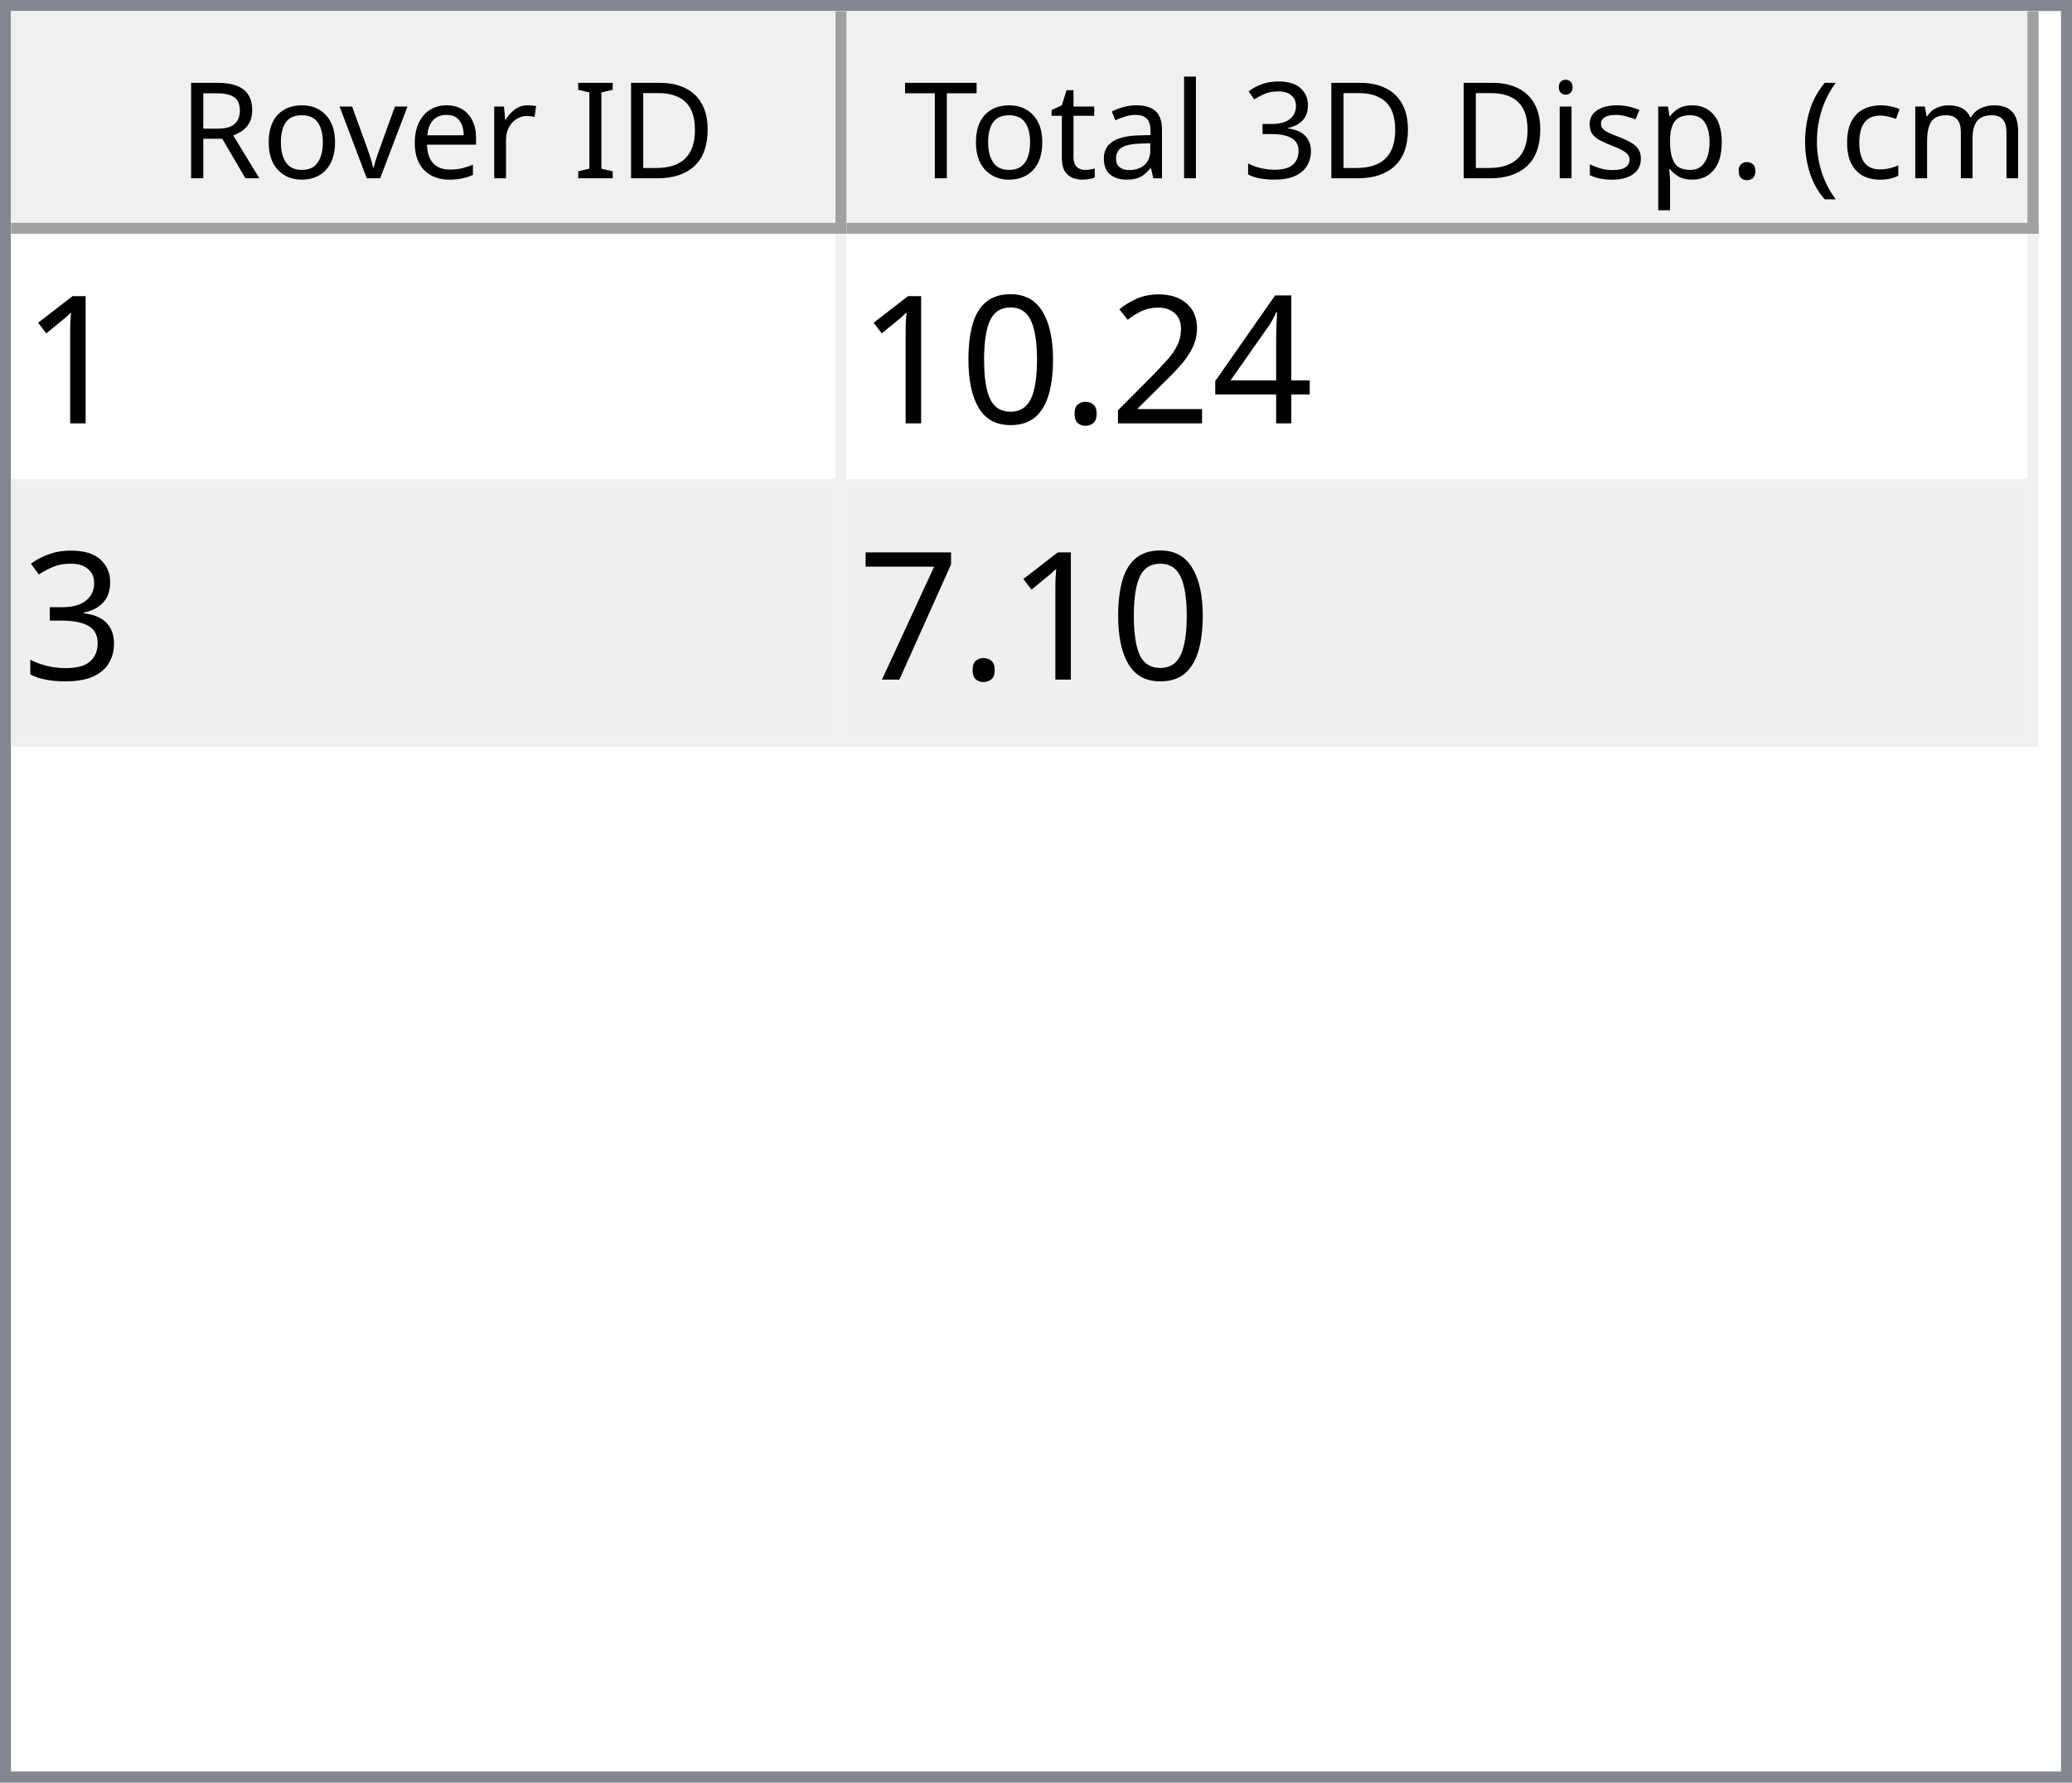
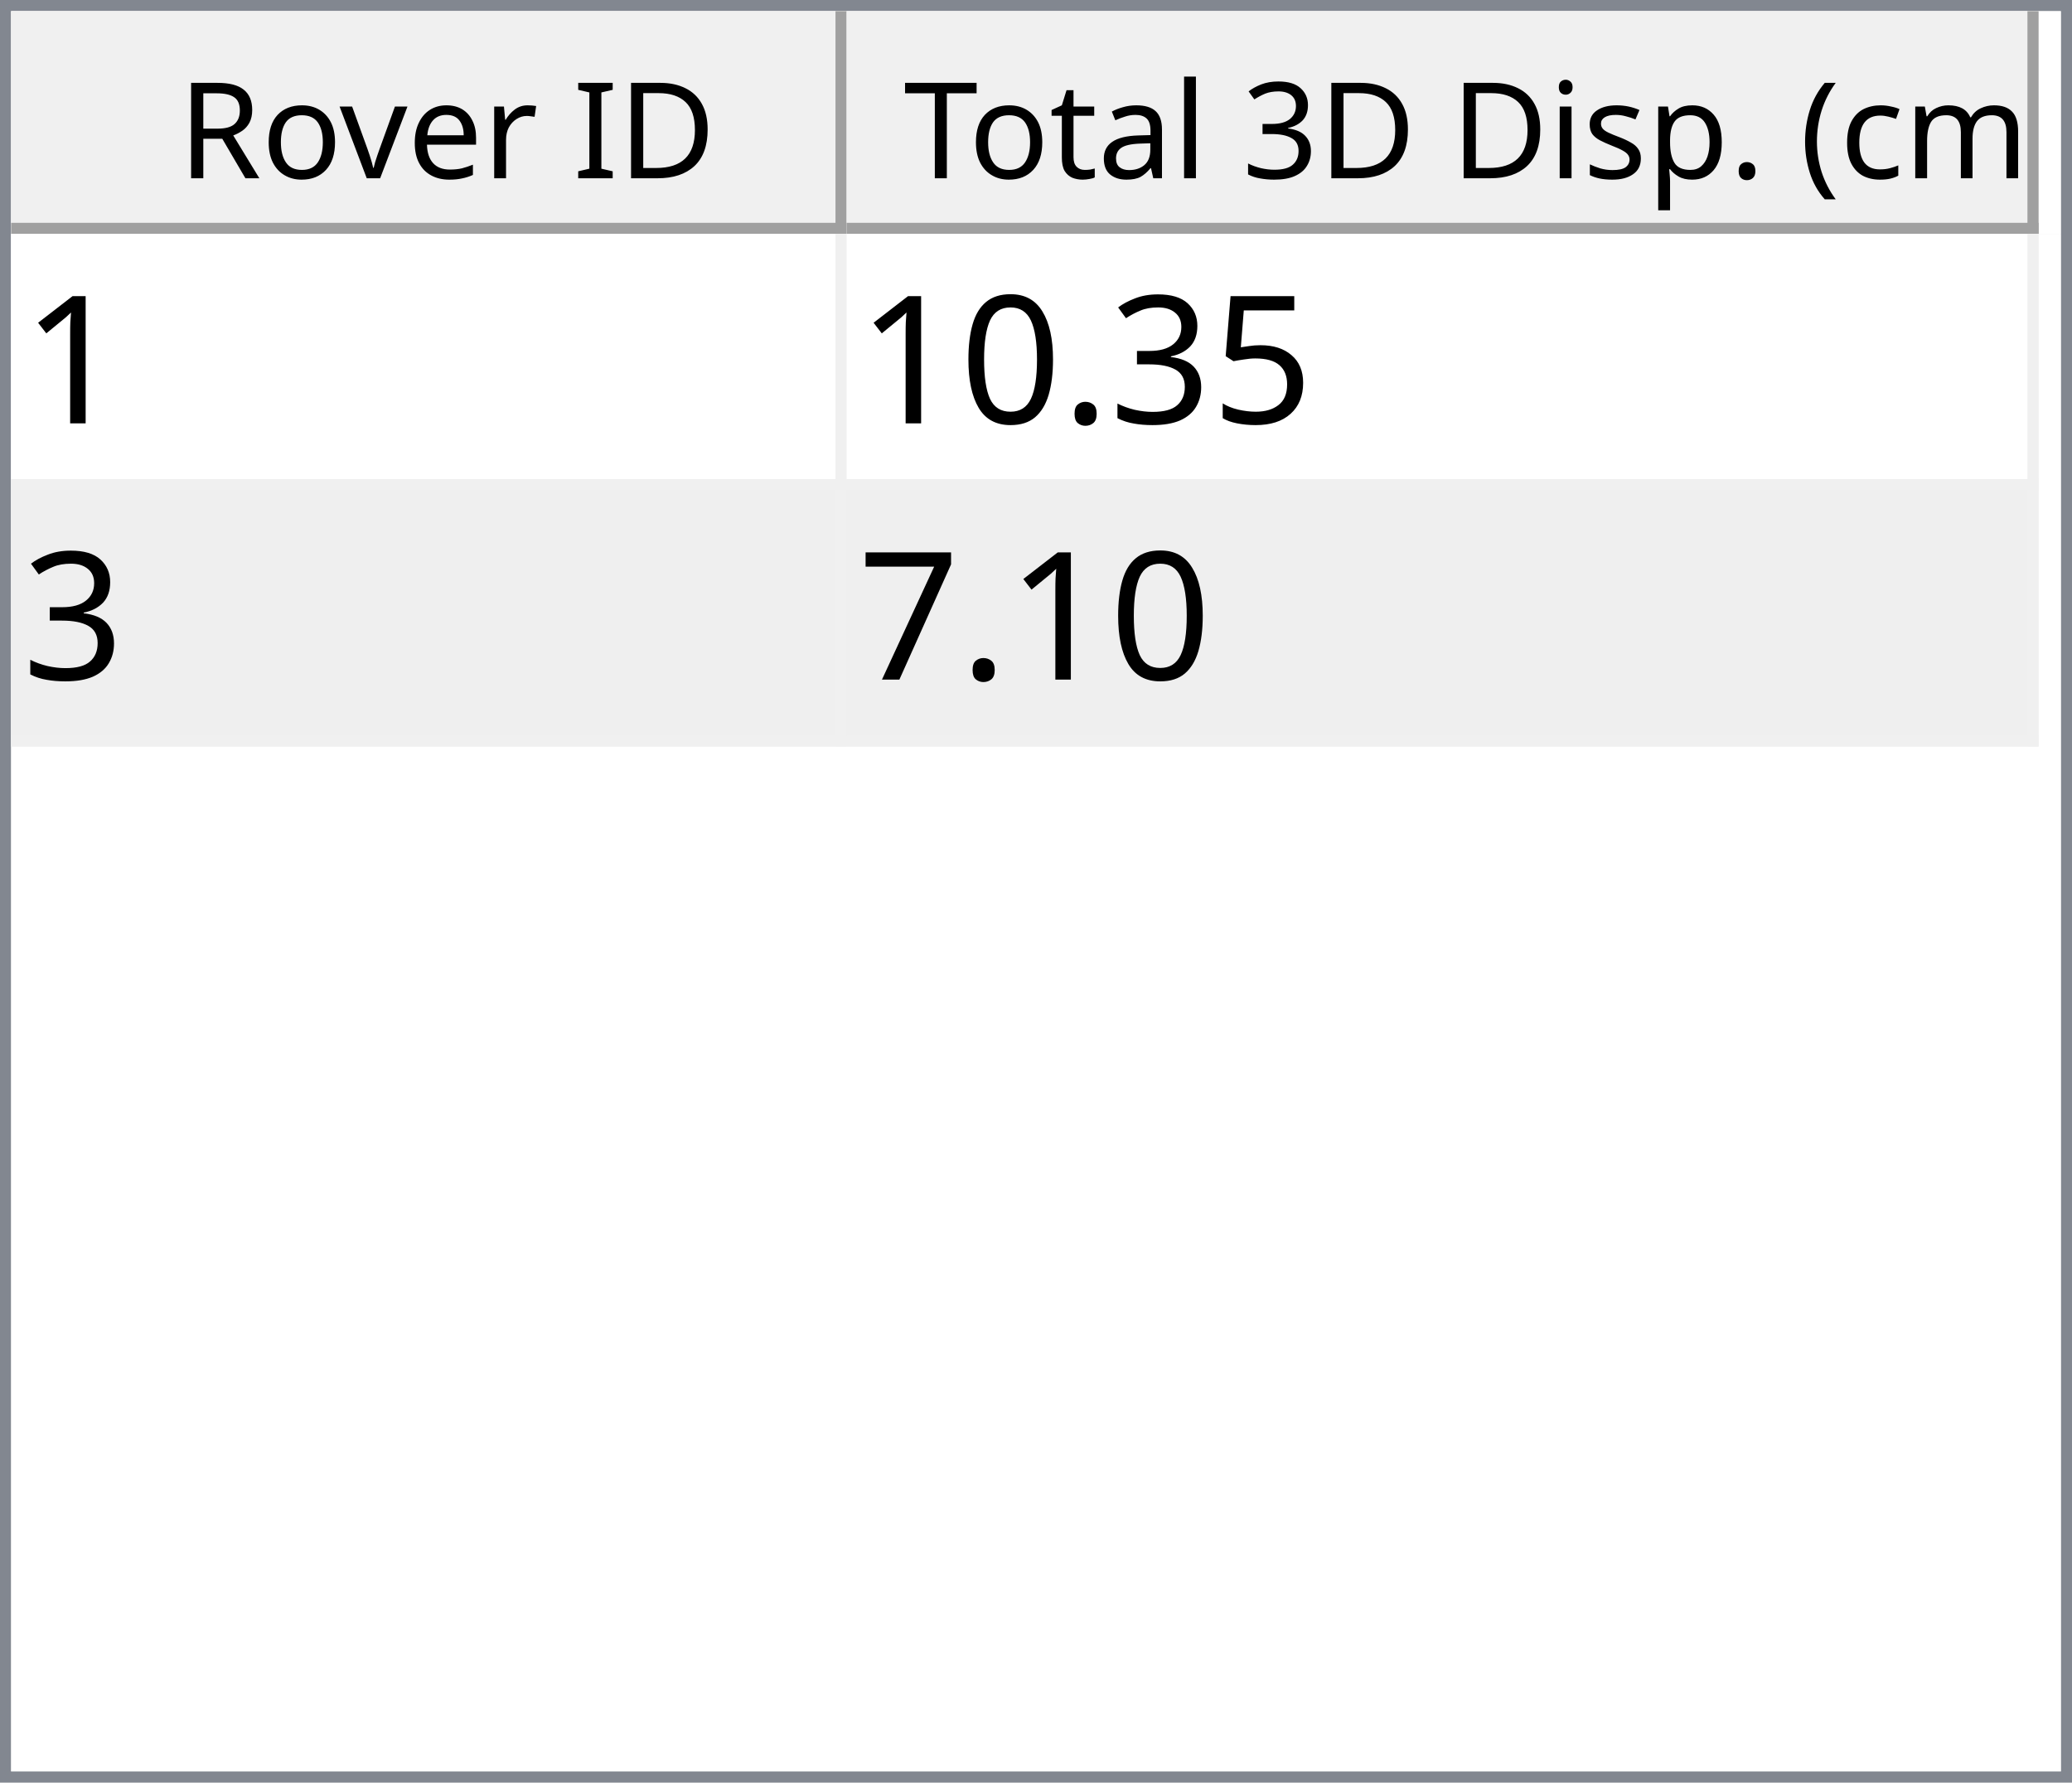
<svg xmlns="http://www.w3.org/2000/svg" style="fill-opacity:1; color-rendering:auto; color-interpolation:auto; text-rendering:auto; stroke:black; stroke-linecap:square; stroke-miterlimit:10; shape-rendering:auto; stroke-opacity:1; fill:black; stroke-dasharray:none; font-weight:normal; stroke-width:1; font-family:'Dialog'; font-style:normal; stroke-linejoin:miter; font-size:12px; stroke-dashoffset:0; image-rendering:auto;" width="186" height="160">
  <defs id="genericDefs" />
  <g>
    <defs id="defs1">
      <clipPath clipPathUnits="userSpaceOnUse" id="clipPath1">
        <path d="M0 0 L186 0 L186 160 L0 160 L0 0 Z" />
      </clipPath>
      <clipPath clipPathUnits="userSpaceOnUse" id="clipPath2">
        <path d="M0 0 L0 160 L186 160 L186 0 Z" />
      </clipPath>
      <clipPath clipPathUnits="userSpaceOnUse" id="clipPath3">
        <path d="M0 0 L0 20 L184 20 L184 0 Z" />
      </clipPath>
      <clipPath clipPathUnits="userSpaceOnUse" id="clipPath4">
        <path d="M0 0 L0 20 L75 20 L75 0 Z" />
      </clipPath>
      <clipPath clipPathUnits="userSpaceOnUse" id="clipPath5">
        <path d="M1 1 L1 19 L74 19 L74 1 Z" />
      </clipPath>
      <clipPath clipPathUnits="userSpaceOnUse" id="clipPath6">
        <path d="M0 0 L0 18 L73 18 L73 0 Z" />
      </clipPath>
      <clipPath clipPathUnits="userSpaceOnUse" id="clipPath7">
        <path d="M-0.5 -0.5 L-0.5 19.5 L74.5 19.5 L74.5 -0.5 Z" />
      </clipPath>
      <clipPath clipPathUnits="userSpaceOnUse" id="clipPath8">
        <path d="M0 0 L0 20 L107 20 L107 0 Z" />
      </clipPath>
      <clipPath clipPathUnits="userSpaceOnUse" id="clipPath9">
        <path d="M1 1 L1 19 L106 19 L106 1 Z" />
      </clipPath>
      <clipPath clipPathUnits="userSpaceOnUse" id="clipPath10">
        <path d="M0 0 L0 18 L105 18 L105 0 Z" />
      </clipPath>
      <clipPath clipPathUnits="userSpaceOnUse" id="clipPath11">
        <path d="M-0.5 -0.5 L-0.5 19.5 L106.5 19.5 L106.5 -0.5 Z" />
      </clipPath>
      <clipPath clipPathUnits="userSpaceOnUse" id="clipPath12">
        <path d="M0 0 L0 138 L184 138 L184 0 Z" />
      </clipPath>
      <clipPath clipPathUnits="userSpaceOnUse" id="clipPath13">
        <path d="M0 0 L0 46 L182 46 L182 0 Z" />
      </clipPath>
      <clipPath clipPathUnits="userSpaceOnUse" id="clipPath14">
        <path d="M-0.5 -0.5 L-0.5 45.5 L181.5 45.5 L181.5 -0.5 Z" />
      </clipPath>
      <clipPath clipPathUnits="userSpaceOnUse" id="clipPath15">
        <path d="M0 0 L0 22 L74 22 L74 0 Z" />
      </clipPath>
      <clipPath clipPathUnits="userSpaceOnUse" id="clipPath16">
        <path d="M0 0 L0 22 L106 22 L106 0 Z" />
      </clipPath>
      <font horiz-adv-x="64.551" id="font1">
        <font-face ascent="107.91" descent="25.098" units-per-em="100" style="font-style:normal; font-family:Segoe UI; font-weight:normal;" />
        <missing-glyph horiz-adv-x="64.551" d="M8.109 0 L8.109 68.266 L56.453 68.266 L56.453 0 L8.109 0 ZM15.328 7.234 L49.219 7.234 L49.219 61.031 L15.328 61.031 L15.328 7.234 Z" />
        <glyph unicode="D" horiz-adv-x="70.117" d="M9.188 0 L9.188 70.016 L28.516 70.016 Q65.531 70.016 65.531 35.891 Q65.531 19.672 55.25 9.836 Q44.969 0 27.734 0 L9.188 0 ZM17.391 62.594 L17.391 7.422 L27.828 7.422 Q41.609 7.422 49.273 14.797 Q56.938 22.172 56.938 35.688 Q56.938 62.594 28.328 62.594 L17.391 62.594 Z" />
        <glyph unicode="I" horiz-adv-x="26.611" d="M17.391 0 L9.188 0 L9.188 70.016 L17.391 70.016 L17.391 0 Z" />
        <glyph unicode=" " horiz-adv-x="27.393" d="" />
        <glyph unicode="r" horiz-adv-x="34.766" d="M34.188 41.891 Q32.078 43.5 28.125 43.5 Q23 43.5 19.555 38.672 Q16.109 33.844 16.109 25.484 L16.109 0 L8.109 0 L8.109 50 L16.109 50 L16.109 39.703 L16.312 39.703 Q18.016 44.969 21.531 47.922 Q25.047 50.875 29.391 50.875 Q32.516 50.875 34.188 50.203 L34.188 41.891 Z" />
        <glyph unicode="e" horiz-adv-x="52.295" d="M48.297 23 L12.984 23 Q13.188 14.656 17.484 10.109 Q21.781 5.562 29.297 5.562 Q37.75 5.562 44.828 11.141 L44.828 3.609 Q38.234 -1.172 27.391 -1.172 Q16.797 -1.172 10.742 5.641 Q4.688 12.453 4.688 24.812 Q4.688 36.469 11.305 43.82 Q17.922 51.172 27.734 51.172 Q37.547 51.172 42.922 44.828 Q48.297 38.484 48.297 27.203 L48.297 23 ZM40.094 29.781 Q40.047 36.719 36.75 40.578 Q33.453 44.438 27.594 44.438 Q21.922 44.438 17.969 40.383 Q14.016 36.328 13.094 29.781 L40.094 29.781 Z" />
        <glyph unicode="v" horiz-adv-x="47.9" d="M47.406 50 L27.484 0 L19.625 0 L0.688 50 L9.469 50 L22.172 13.672 Q23.578 9.672 23.922 6.688 L24.125 6.688 Q24.609 10.453 25.688 13.484 L38.969 50 L47.406 50 Z" />
        <glyph unicode="o" horiz-adv-x="58.594" d="M29 -1.172 Q17.922 -1.172 11.305 5.836 Q4.688 12.844 4.688 24.422 Q4.688 37.016 11.57 44.094 Q18.453 51.172 30.172 51.172 Q41.359 51.172 47.633 44.289 Q53.906 37.406 53.906 25.203 Q53.906 13.234 47.141 6.031 Q40.375 -1.172 29 -1.172 ZM29.594 44.438 Q21.875 44.438 17.383 39.188 Q12.891 33.938 12.891 24.703 Q12.891 15.828 17.43 10.695 Q21.969 5.562 29.594 5.562 Q37.359 5.562 41.531 10.594 Q45.703 15.625 45.703 24.906 Q45.703 34.281 41.531 39.359 Q37.359 44.438 29.594 44.438 Z" />
        <glyph unicode="R" horiz-adv-x="59.814" d="M59.375 0 L49.609 0 L37.891 19.625 Q36.281 22.359 34.766 24.289 Q33.25 26.219 31.664 27.438 Q30.078 28.656 28.25 29.219 Q26.422 29.781 24.125 29.781 L17.391 29.781 L17.391 0 L9.188 0 L9.188 70.016 L30.078 70.016 Q34.672 70.016 38.555 68.867 Q42.438 67.719 45.289 65.375 Q48.141 63.031 49.758 59.547 Q51.375 56.062 51.375 51.375 Q51.375 47.703 50.273 44.656 Q49.172 41.609 47.148 39.211 Q45.125 36.812 42.266 35.133 Q39.406 33.453 35.844 32.516 L35.844 32.328 Q37.594 31.547 38.891 30.547 Q40.188 29.547 41.359 28.18 Q42.531 26.812 43.68 25.078 Q44.828 23.344 46.234 21.047 L59.375 0 ZM17.391 62.594 L17.391 37.203 L28.516 37.203 Q31.594 37.203 34.203 38.133 Q36.812 39.062 38.719 40.797 Q40.625 42.531 41.703 45.047 Q42.781 47.562 42.781 50.688 Q42.781 56.297 39.141 59.445 Q35.5 62.594 28.609 62.594 L17.391 62.594 Z" />
        <glyph unicode=")" horiz-adv-x="30.176" d="M8.297 -15.922 L1.172 -15.922 Q16.406 2.344 16.406 26.812 Q16.406 51.469 1.078 70.016 L8.297 70.016 Q23.531 52.156 23.531 26.703 Q23.531 1.375 8.297 -15.922 Z" />
        <glyph unicode="m" horiz-adv-x="86.133" d="M79.109 0 L71.094 0 L71.094 28.719 Q71.094 37.016 68.531 40.727 Q65.969 44.438 59.906 44.438 Q54.781 44.438 51.195 39.75 Q47.609 35.062 47.609 28.516 L47.609 0 L39.594 0 L39.594 29.688 Q39.594 44.438 28.219 44.438 Q22.953 44.438 19.531 40.016 Q16.109 35.594 16.109 28.516 L16.109 0 L8.109 0 L8.109 50 L16.109 50 L16.109 42.094 L16.312 42.094 Q21.625 51.172 31.844 51.172 Q36.969 51.172 40.773 48.312 Q44.578 45.453 46 40.828 Q51.562 51.172 62.594 51.172 Q79.109 51.172 79.109 30.812 L79.109 0 Z" />
        <glyph unicode="c" horiz-adv-x="46.191" d="M42.188 2.297 Q36.422 -1.172 28.516 -1.172 Q17.828 -1.172 11.258 5.789 Q4.688 12.75 4.688 23.828 Q4.688 36.188 11.766 43.68 Q18.844 51.172 30.672 51.172 Q37.25 51.172 42.281 48.734 L42.281 40.531 Q36.719 44.438 30.375 44.438 Q22.703 44.438 17.797 38.945 Q12.891 33.453 12.891 24.516 Q12.891 15.719 17.508 10.641 Q22.125 5.562 29.891 5.562 Q36.422 5.562 42.188 9.906 L42.188 2.297 Z" />
        <glyph unicode="(" horiz-adv-x="30.176" d="M29.109 -15.922 L21.969 -15.922 Q6.844 1.375 6.844 26.703 Q6.844 52.156 21.969 70.016 L29.203 70.016 Q13.875 51.469 13.875 26.812 Q13.875 2.344 29.109 -15.922 Z" />
        <glyph unicode="." horiz-adv-x="21.68" d="M10.891 -1.078 Q8.641 -1.078 7.055 0.539 Q5.469 2.156 5.469 4.391 Q5.469 6.641 7.055 8.273 Q8.641 9.906 10.891 9.906 Q13.188 9.906 14.797 8.273 Q16.406 6.641 16.406 4.391 Q16.406 2.156 14.797 0.539 Q13.188 -1.078 10.891 -1.078 Z" />
        <glyph unicode="p" horiz-adv-x="58.789" d="M16.312 7.234 L16.109 7.234 L16.109 -23 L8.109 -23 L8.109 50 L16.109 50 L16.109 41.219 L16.312 41.219 Q22.219 51.172 33.594 51.172 Q43.266 51.172 48.688 44.461 Q54.109 37.75 54.109 26.469 Q54.109 13.922 48 6.375 Q41.891 -1.172 31.297 -1.172 Q21.578 -1.172 16.312 7.234 ZM16.109 27.391 L16.109 20.406 Q16.109 14.203 20.141 9.883 Q24.172 5.562 30.375 5.562 Q37.641 5.562 41.773 11.133 Q45.906 16.703 45.906 26.609 Q45.906 34.969 42.047 39.703 Q38.188 44.438 31.594 44.438 Q24.609 44.438 20.359 39.578 Q16.109 34.719 16.109 27.391 Z" />
        <glyph unicode="s" horiz-adv-x="42.432" d="M5.078 1.812 L5.078 10.406 Q11.625 5.562 19.484 5.562 Q30.031 5.562 30.031 12.594 Q30.031 14.594 29.125 15.992 Q28.219 17.391 26.68 18.461 Q25.141 19.531 23.07 20.383 Q21 21.234 18.609 22.172 Q15.281 23.484 12.766 24.828 Q10.25 26.172 8.57 27.859 Q6.891 29.547 6.031 31.695 Q5.172 33.844 5.172 36.719 Q5.172 40.234 6.789 42.945 Q8.406 45.656 11.086 47.484 Q13.766 49.312 17.211 50.242 Q20.656 51.172 24.312 51.172 Q30.812 51.172 35.938 48.922 L35.938 40.828 Q30.422 44.438 23.25 44.438 Q21 44.438 19.195 43.922 Q17.391 43.406 16.094 42.477 Q14.797 41.547 14.086 40.258 Q13.375 38.969 13.375 37.406 Q13.375 35.453 14.086 34.133 Q14.797 32.812 16.164 31.789 Q17.531 30.766 19.484 29.938 Q21.438 29.109 23.922 28.125 Q27.25 26.859 29.883 25.516 Q32.516 24.172 34.375 22.484 Q36.234 20.797 37.234 18.602 Q38.234 16.406 38.234 13.375 Q38.234 9.672 36.602 6.938 Q34.969 4.203 32.234 2.398 Q29.5 0.594 25.93 -0.289 Q22.359 -1.172 18.453 -1.172 Q10.75 -1.172 5.078 1.812 Z" />
        <glyph unicode="i" horiz-adv-x="24.219" d="M12.203 62.703 Q10.062 62.703 8.547 64.164 Q7.031 65.625 7.031 67.875 Q7.031 70.125 8.547 71.609 Q10.062 73.094 12.203 73.094 Q14.406 73.094 15.945 71.609 Q17.484 70.125 17.484 67.875 Q17.484 65.719 15.945 64.211 Q14.406 62.703 12.203 62.703 ZM16.109 0 L8.109 0 L8.109 50 L16.109 50 L16.109 0 Z" />
        <glyph unicode="3" horiz-adv-x="53.906" d="M46.531 19.828 Q46.531 15.094 44.75 11.211 Q42.969 7.328 39.719 4.57 Q36.469 1.812 31.93 0.297 Q27.391 -1.219 21.922 -1.219 Q11.922 -1.219 6 2.594 L6 11.188 Q13.094 5.609 22.219 5.609 Q25.875 5.609 28.828 6.539 Q31.781 7.469 33.906 9.227 Q36.031 10.984 37.18 13.477 Q38.328 15.969 38.328 19.094 Q38.328 32.812 18.797 32.812 L12.984 32.812 L12.984 39.594 L18.5 39.594 Q35.797 39.594 35.797 52.484 Q35.797 64.406 22.609 64.406 Q15.188 64.406 8.688 59.422 L8.688 67.188 Q15.375 71.188 24.609 71.188 Q29 71.188 32.57 69.969 Q36.141 68.75 38.68 66.555 Q41.219 64.359 42.609 61.281 Q44 58.203 44 54.5 Q44 40.672 30.031 36.719 L30.031 36.531 Q33.594 36.141 36.625 34.797 Q39.656 33.453 41.852 31.305 Q44.047 29.156 45.289 26.25 Q46.531 23.344 46.531 19.828 Z" />
        <glyph unicode="l" horiz-adv-x="24.219" d="M16.109 0 L8.109 0 L8.109 74.031 L16.109 74.031 L16.109 0 Z" />
        <glyph unicode="a" horiz-adv-x="50.879" d="M43.891 0 L35.891 0 L35.891 7.812 L35.688 7.812 Q30.469 -1.172 20.312 -1.172 Q12.844 -1.172 8.617 2.781 Q4.391 6.734 4.391 13.281 Q4.391 27.297 20.906 29.594 L35.891 31.688 Q35.891 44.438 25.594 44.438 Q16.547 44.438 9.281 38.281 L9.281 46.484 Q16.656 51.172 26.266 51.172 Q43.891 51.172 43.891 32.516 L43.891 0 ZM35.891 25.297 L23.828 23.641 Q18.266 22.859 15.43 20.875 Q12.594 18.891 12.594 13.875 Q12.594 10.203 15.211 7.883 Q17.828 5.562 22.172 5.562 Q28.125 5.562 32.008 9.742 Q35.891 13.922 35.891 20.312 L35.891 25.297 Z" />
        <glyph unicode="t" horiz-adv-x="33.887" d="M31.297 0.484 Q28.469 -1.078 23.828 -1.078 Q10.688 -1.078 10.688 13.578 L10.688 43.172 L2.094 43.172 L2.094 50 L10.688 50 L10.688 62.203 L18.703 64.797 L18.703 50 L31.297 50 L31.297 43.172 L18.703 43.172 L18.703 14.984 Q18.703 9.969 20.414 7.82 Q22.125 5.672 26.078 5.672 Q29.109 5.672 31.297 7.328 L31.297 0.484 Z" />
        <glyph unicode="T" horiz-adv-x="52.393" d="M50.594 62.594 L30.375 62.594 L30.375 0 L22.172 0 L22.172 62.594 L2 62.594 L2 70.016 L50.594 70.016 L50.594 62.594 Z" />
      </font>
      <font horiz-adv-x="75.0" id="font2">
        <font-face ascent="100.537" descent="21.973" units-per-em="100" style="font-style:normal; font-family:sans-serif; font-weight:normal;" />
        <missing-glyph horiz-adv-x="75.0" d="M12.5 0 L12.5 62.5 L62.5 62.5 L62.5 0 L12.5 0 ZM14.062 1.562 L60.938 1.562 L60.938 60.938 L14.062 60.938 L14.062 1.562 Z" />
        <glyph unicode="1" horiz-adv-x="55.615" d="M37.25 0 L28.469 0 L28.469 56 Q25.297 52.984 20.141 49.953 Q14.984 46.922 10.891 45.406 L10.891 53.906 Q18.266 57.375 23.781 62.305 Q29.297 67.234 31.594 71.875 L37.25 71.875 L37.25 0 Z" />
-         <glyph unicode="4" horiz-adv-x="55.615" d="M32.328 0 L32.328 17.141 L1.266 17.141 L1.266 25.203 L33.938 71.578 L41.109 71.578 L41.109 25.203 L50.781 25.203 L50.781 17.141 L41.109 17.141 L41.109 0 L32.328 0 ZM32.328 25.203 L32.328 57.469 L9.906 25.203 L32.328 25.203 Z" />
-         <glyph unicode="2" horiz-adv-x="55.615" d="M50.344 8.453 L50.344 0 L3.031 0 Q2.938 3.172 4.047 6.109 Q5.859 10.938 9.836 15.625 Q13.812 20.312 21.344 26.469 Q33.016 36.031 37.117 41.625 Q41.219 47.219 41.219 52.203 Q41.219 57.422 37.477 61.008 Q33.734 64.594 27.734 64.594 Q21.391 64.594 17.578 60.789 Q13.766 56.984 13.719 50.25 L4.688 51.172 Q5.609 61.281 11.664 66.578 Q17.719 71.875 27.938 71.875 Q38.234 71.875 44.242 66.164 Q50.25 60.453 50.25 52 Q50.25 47.703 48.492 43.555 Q46.734 39.406 42.656 34.812 Q38.578 30.219 29.109 22.219 Q21.188 15.578 18.945 13.211 Q16.703 10.844 15.234 8.453 L50.344 8.453 Z" />
+         <glyph unicode="5" horiz-adv-x="55.615" d="M4.156 18.75 L13.375 19.531 Q14.406 12.797 18.141 9.398 Q21.875 6 27.156 6 Q33.5 6 37.891 10.789 Q42.281 15.578 42.281 23.484 Q42.281 31 38.062 35.352 Q33.844 39.703 27 39.703 Q22.75 39.703 19.336 37.773 Q15.922 35.844 13.969 32.766 L5.719 33.844 L12.641 70.609 L48.25 70.609 L48.25 62.203 L19.672 62.203 L15.828 42.969 Q22.266 47.469 29.344 47.469 Q38.719 47.469 45.164 40.969 Q51.609 34.469 51.609 24.266 Q51.609 14.547 45.953 7.469 Q39.062 -1.219 27.156 -1.219 Q17.391 -1.219 11.211 4.25 Q5.031 9.719 4.156 18.75 Z" />
+         <glyph unicode="3" horiz-adv-x="55.615" d="M4.203 18.891 L12.984 20.062 Q14.5 12.594 18.141 9.297 Q21.781 6 27 6 Q33.203 6 37.477 10.297 Q41.75 14.594 41.75 20.953 Q41.75 27 37.797 30.93 Q33.844 34.859 27.734 34.859 Q25.25 34.859 21.531 33.891 L22.516 41.609 Q23.391 41.5 23.922 41.5 Q29.547 41.5 34.039 44.43 Q38.531 47.359 38.531 53.469 Q38.531 58.297 35.258 61.477 Q31.984 64.656 26.812 64.656 Q21.688 64.656 18.266 61.43 Q14.844 58.203 13.875 51.766 L5.078 53.328 Q6.688 62.156 12.398 67.016 Q18.109 71.875 26.609 71.875 Q32.469 71.875 37.398 69.359 Q42.328 66.844 44.945 62.5 Q47.562 58.156 47.562 53.266 Q47.562 48.641 45.07 44.828 Q42.578 41.016 37.703 38.766 Q44.047 37.312 47.562 32.695 Q51.078 28.078 51.078 21.141 Q51.078 11.766 44.242 5.25 Q37.406 -1.266 26.953 -1.266 Q17.531 -1.266 11.305 4.352 Q5.078 9.969 4.203 18.891 Z" />
        <glyph unicode="." horiz-adv-x="27.783" d="M9.078 0 L9.078 10.016 L19.094 10.016 L19.094 0 L9.078 0 Z" />
        <glyph unicode="0" horiz-adv-x="55.615" d="M4.156 35.297 Q4.156 48 6.766 55.742 Q9.375 63.484 14.523 67.68 Q19.672 71.875 27.484 71.875 Q33.25 71.875 37.594 69.555 Q41.938 67.234 44.773 62.867 Q47.609 58.5 49.219 52.227 Q50.828 45.953 50.828 35.297 Q50.828 22.703 48.242 14.969 Q45.656 7.234 40.508 3.008 Q35.359 -1.219 27.484 -1.219 Q17.141 -1.219 11.234 6.203 Q4.156 15.141 4.156 35.297 ZM13.188 35.297 Q13.188 17.672 17.312 11.836 Q21.438 6 27.484 6 Q33.547 6 37.672 11.859 Q41.797 17.719 41.797 35.297 Q41.797 52.984 37.672 58.789 Q33.547 64.594 27.391 64.594 Q21.344 64.594 17.719 59.469 Q13.188 52.938 13.188 35.297 Z" />
-         <glyph unicode="3" horiz-adv-x="55.615" d="M4.203 18.891 L12.984 20.062 Q14.5 12.594 18.141 9.297 Q21.781 6 27 6 Q33.203 6 37.477 10.297 Q41.75 14.594 41.75 20.953 Q41.75 27 37.797 30.93 Q33.844 34.859 27.734 34.859 Q25.25 34.859 21.531 33.891 L22.516 41.609 Q23.391 41.5 23.922 41.5 Q29.547 41.5 34.039 44.43 Q38.531 47.359 38.531 53.469 Q38.531 58.297 35.258 61.477 Q31.984 64.656 26.812 64.656 Q21.688 64.656 18.266 61.43 Q14.844 58.203 13.875 51.766 L5.078 53.328 Q6.688 62.156 12.398 67.016 Q18.109 71.875 26.609 71.875 Q32.469 71.875 37.398 69.359 Q42.328 66.844 44.945 62.5 Q47.562 58.156 47.562 53.266 Q47.562 48.641 45.07 44.828 Q42.578 41.016 37.703 38.766 Q44.047 37.312 47.562 32.695 Q51.078 28.078 51.078 21.141 Q51.078 11.766 44.242 5.25 Q37.406 -1.266 26.953 -1.266 Q17.531 -1.266 11.305 4.352 Q5.078 9.969 4.203 18.891 Z" />
        <glyph unicode="7" horiz-adv-x="55.615" d="M4.734 62.203 L4.734 70.656 L51.078 70.656 L51.078 63.812 Q44.234 56.547 37.523 44.484 Q30.812 32.422 27.156 19.672 Q24.516 10.688 23.781 0 L14.75 0 Q14.891 8.453 18.062 20.414 Q21.234 32.375 27.172 43.484 Q33.109 54.594 39.797 62.203 L4.734 62.203 Z" />
      </font>
    </defs>
    <g style="fill:white; stroke:white;">
      <rect x="0" y="0" width="186" style="clip-path:url(#clipPath1); stroke:none;" height="160" />
    </g>
    <g style="fill:white; text-rendering:optimizeSpeed; color-rendering:optimizeSpeed; image-rendering:optimizeSpeed; shape-rendering:crispEdges; stroke:white; color-interpolation:sRGB;">
      <rect x="0" width="186" height="160" y="0" style="stroke:none;" />
      <path style="stroke:none;" d="M0 160 L186 160 L186 0 L0 0 Z" />
    </g>
    <g style="fill:rgb(240,240,240); font-family:'Segoe UI'; stroke:rgb(240,240,240);">
      <rect x="0" y="0" width="186" style="clip-path:url(#clipPath2); stroke:none;" height="160" />
    </g>
    <g style="fill:rgb(130,135,144); font-family:'Segoe UI'; stroke:rgb(130,135,144);">
      <path d="M0 0 L186 0 L186 160 L0 160 L0 0 ZM1 1 L185 1 L185 159 L1 159 L1 1 Z" style="fill-rule:evenodd; clip-path:url(#clipPath2); stroke:none;" />
    </g>
    <g style="fill:white; font-family:'Segoe UI'; stroke:white;" transform="translate(1,1)">
      <rect x="0" y="0" width="184" style="clip-path:url(#clipPath3); stroke:none;" height="20" />
    </g>
    <g style="fill:rgb(240,240,240); font-family:'Segoe UI'; stroke:rgb(240,240,240);" transform="translate(1,1)">
      <rect x="0" y="0" width="75" style="clip-path:url(#clipPath4); stroke:none;" height="20" />
    </g>
    <g style="font-family:'Segoe UI';" transform="translate(2,2)">
      <text x="14" xml:space="preserve" y="14" style="clip-path:url(#clipPath6); stroke:none;">Rover ID</text>
    </g>
    <g style="fill:rgb(160,160,160); font-family:'Segoe UI'; stroke:rgb(160,160,160); stroke-linejoin:bevel;" transform="translate(1.5,1.5)">
      <line x1="74" x2="74" y1="0" style="fill:none; clip-path:url(#clipPath7);" y2="19" />
    </g>
    <g style="fill:rgb(160,160,160); font-family:'Segoe UI'; stroke:rgb(160,160,160); stroke-linejoin:bevel;" transform="matrix(1,0,0,1,1,1) translate(0.5,0.5)">
      <line x1="0" x2="74" y1="19" style="fill:none; clip-path:url(#clipPath7);" y2="19" />
    </g>
    <g style="fill:rgb(240,240,240); font-family:'Segoe UI'; stroke:rgb(240,240,240);" transform="translate(76,1)">
      <rect x="0" y="0" width="107" style="clip-path:url(#clipPath8); stroke:none;" height="20" />
    </g>
    <g style="font-family:'Segoe UI';" transform="translate(77,2)">
      <text x="1" xml:space="preserve" y="14" style="clip-path:url(#clipPath10); stroke:none;"> Total 3D Disp. (cm)</text>
    </g>
    <g style="fill:rgb(160,160,160); font-family:'Segoe UI'; stroke:rgb(160,160,160); stroke-linejoin:bevel;" transform="translate(76.5,1.5)">
      <line x1="106" x2="106" y1="0" style="fill:none; clip-path:url(#clipPath11);" y2="19" />
    </g>
    <g style="fill:rgb(160,160,160); font-family:'Segoe UI'; stroke:rgb(160,160,160); stroke-linejoin:bevel;" transform="matrix(1,0,0,1,76,1) translate(0.5,0.5)">
      <line x1="0" x2="106" y1="19" style="fill:none; clip-path:url(#clipPath11);" y2="19" />
    </g>
    <g style="fill:white; font-family:'Segoe UI'; stroke:white;" transform="translate(1,21)">
      <rect x="0" y="0" width="184" style="clip-path:url(#clipPath12); stroke:none;" height="138" />
    </g>
    <g style="fill:rgb(240,240,240); font-size:16px; font-family:sans-serif; stroke:rgb(240,240,240);" transform="translate(1,21)">
      <rect x="0" y="0" width="182" style="clip-path:url(#clipPath13); stroke:none;" height="46" />
      <line transform="translate(0.5,0.5)" x1="0" x2="181" y1="22" style="clip-path:url(#clipPath14); fill:none; stroke-linejoin:bevel;" y2="22" />
    </g>
    <g transform="matrix(1,0,0,1,1,21) translate(0.5,0.5)" style="fill:rgb(240,240,240); font-size:16px; font-family:sans-serif; stroke:rgb(240,240,240); stroke-linejoin:bevel;">
      <line x1="0" x2="181" y1="45" style="fill:none; clip-path:url(#clipPath14);" y2="45" />
    </g>
    <g transform="matrix(1,0,0,1,1,21) translate(0.5,0.5)" style="fill:rgb(240,240,240); font-size:16px; font-family:sans-serif; stroke:rgb(240,240,240); stroke-linejoin:bevel;">
      <line x1="74" x2="74" y1="0" style="fill:none; clip-path:url(#clipPath14);" y2="45" />
    </g>
    <g transform="matrix(1,0,0,1,1,21) translate(0.5,0.5)" style="fill:rgb(240,240,240); font-size:16px; font-family:sans-serif; stroke:rgb(240,240,240); stroke-linejoin:bevel;">
      <line x1="181" x2="181" y1="0" style="fill:none; clip-path:url(#clipPath14);" y2="45" />
    </g>
    <g style="fill:white; font-size:16px; font-family:sans-serif; stroke:white;" transform="matrix(1,0,0,1,1,21)">
      <rect x="0" y="0" width="74" style="clip-path:url(#clipPath15); stroke:none;" height="22" />
      <text x="1" y="17" style="fill:black; clip-path:url(#clipPath15); stroke:none;" xml:space="preserve">1</text>
    </g>
    <g style="fill:white; font-size:16px; font-family:sans-serif; stroke:white;" transform="matrix(1,0,0,1,1,21) translate(75,0)">
      <rect x="0" y="0" width="106" style="clip-path:url(#clipPath16); stroke:none;" height="22" />
-       <text x="1" y="17" style="fill:black; clip-path:url(#clipPath16); stroke:none;" xml:space="preserve">10.24</text>
+       <text x="1" y="17" style="fill:black; clip-path:url(#clipPath16); stroke:none;" xml:space="preserve">10.35</text>
    </g>
    <g style="fill:rgb(239,239,239); font-size:16px; font-family:sans-serif; stroke:rgb(239,239,239);" transform="matrix(1,0,0,1,1,21) translate(0,23)">
      <rect x="0" y="0" width="74" style="clip-path:url(#clipPath15); stroke:none;" height="22" />
      <text x="1" y="17" style="fill:black; clip-path:url(#clipPath15); stroke:none;" xml:space="preserve">3</text>
    </g>
    <g style="fill:rgb(239,239,239); font-size:16px; font-family:sans-serif; stroke:rgb(239,239,239);" transform="matrix(1,0,0,1,1,21) translate(75,23)">
      <rect x="0" y="0" width="106" style="clip-path:url(#clipPath16); stroke:none;" height="22" />
      <text x="1" y="17" style="fill:black; clip-path:url(#clipPath16); stroke:none;" xml:space="preserve">7.10</text>
    </g>
  </g>
</svg>
